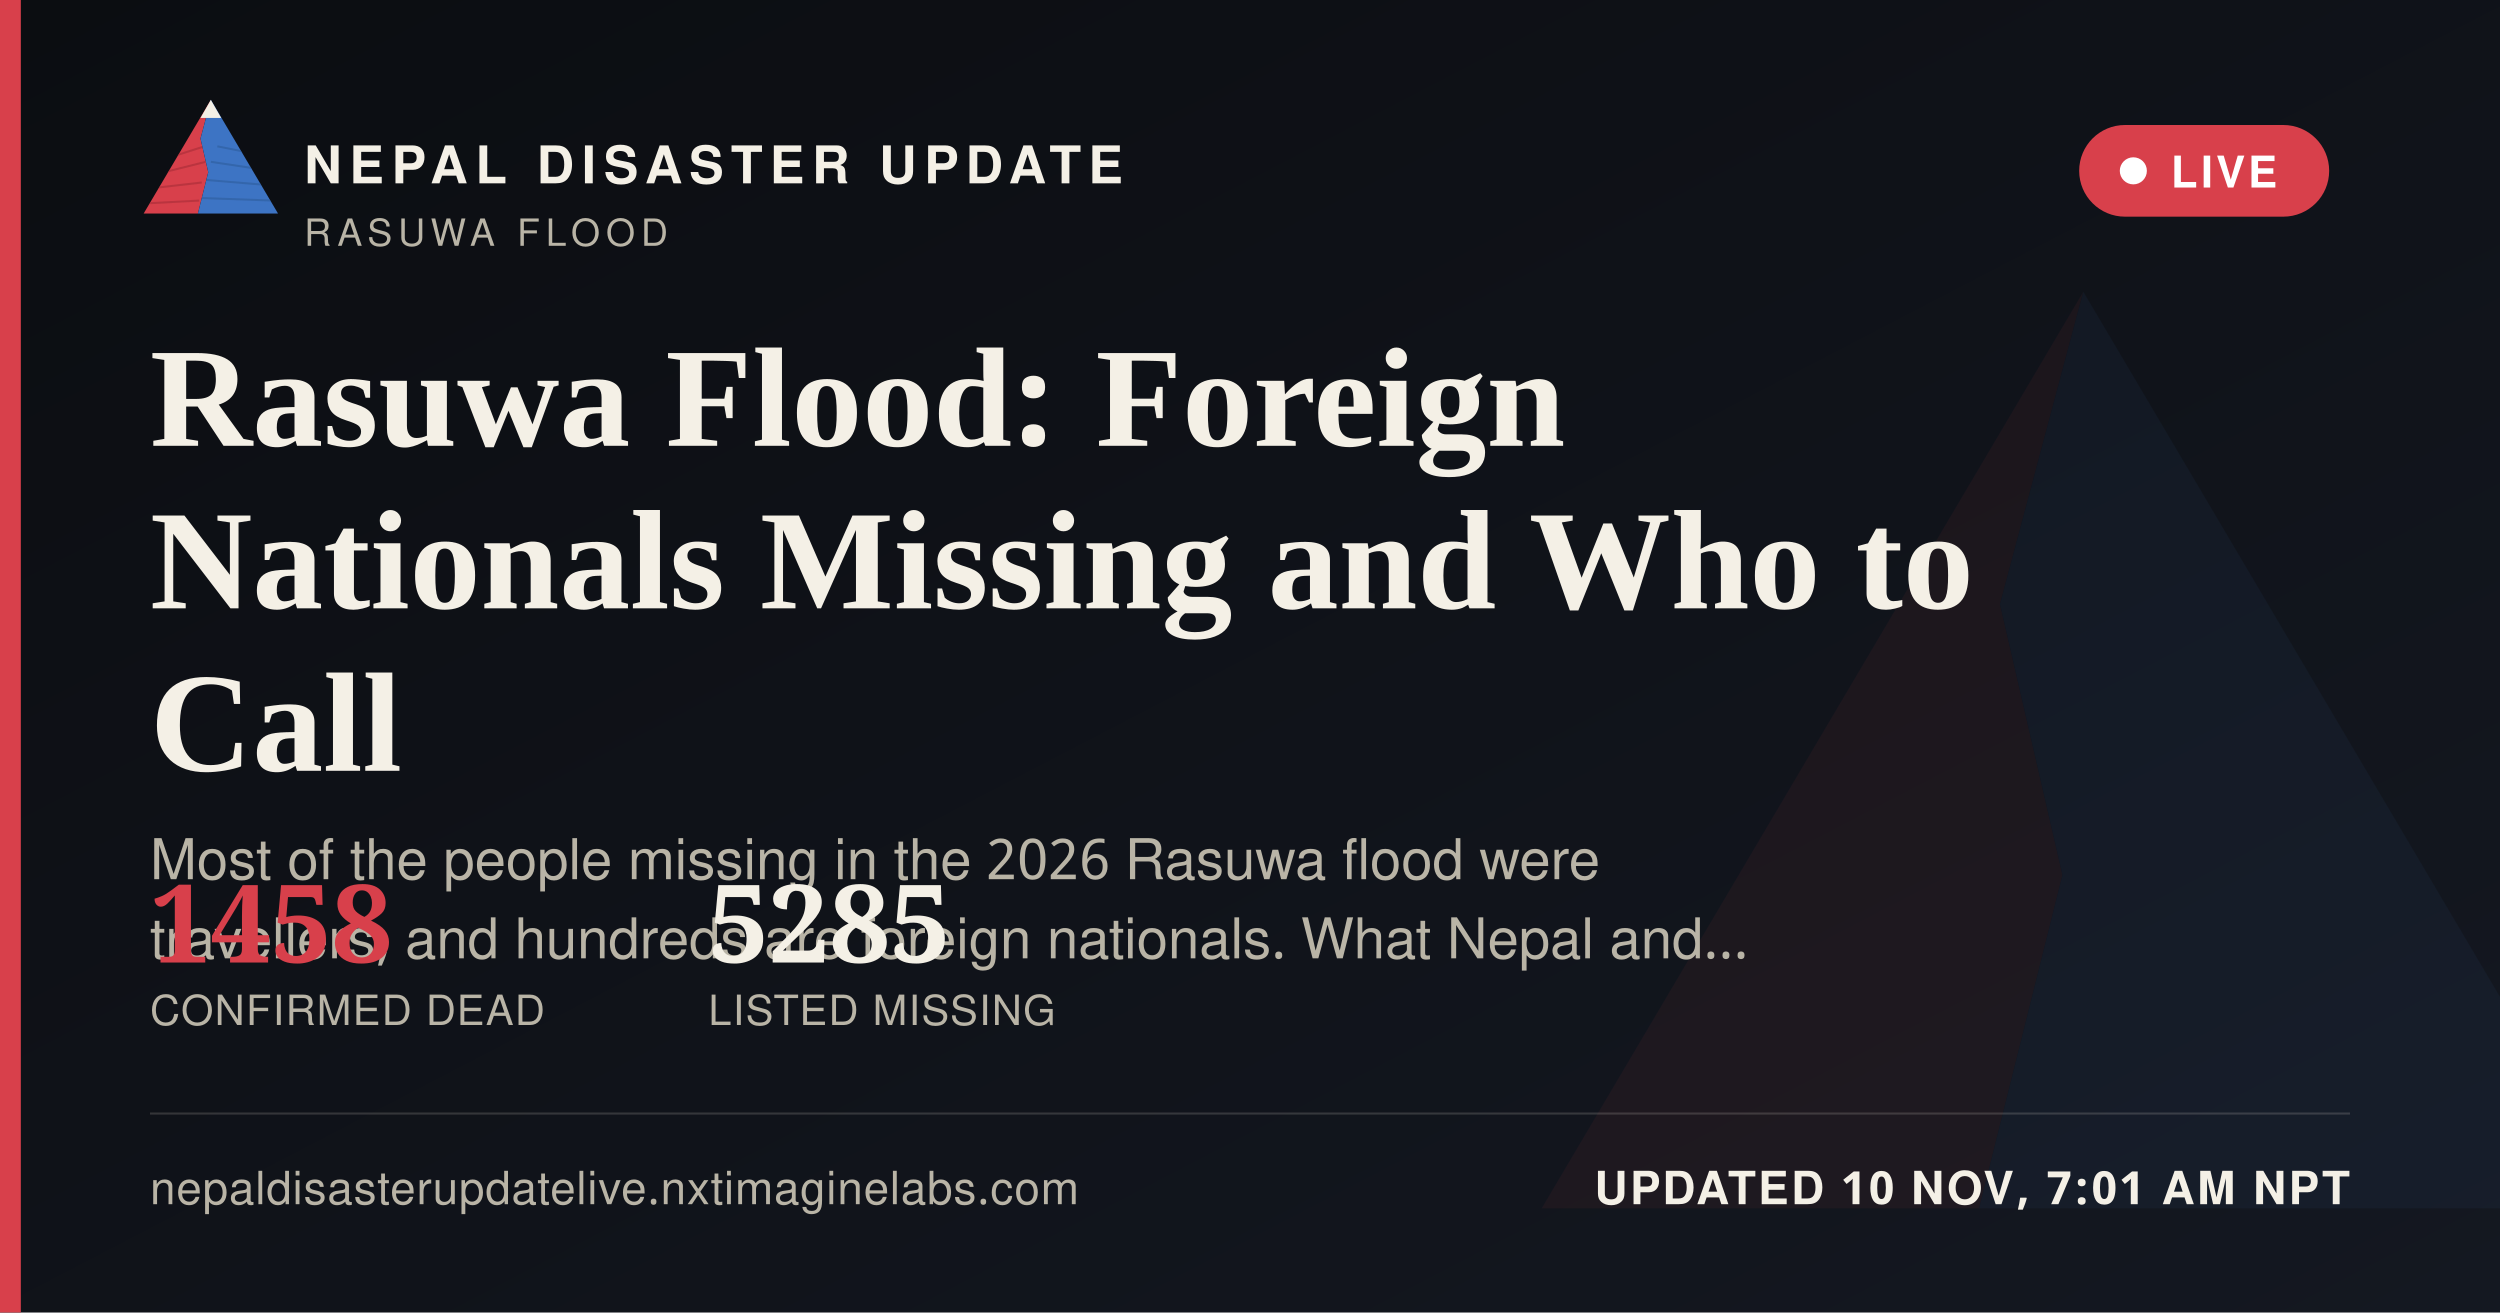
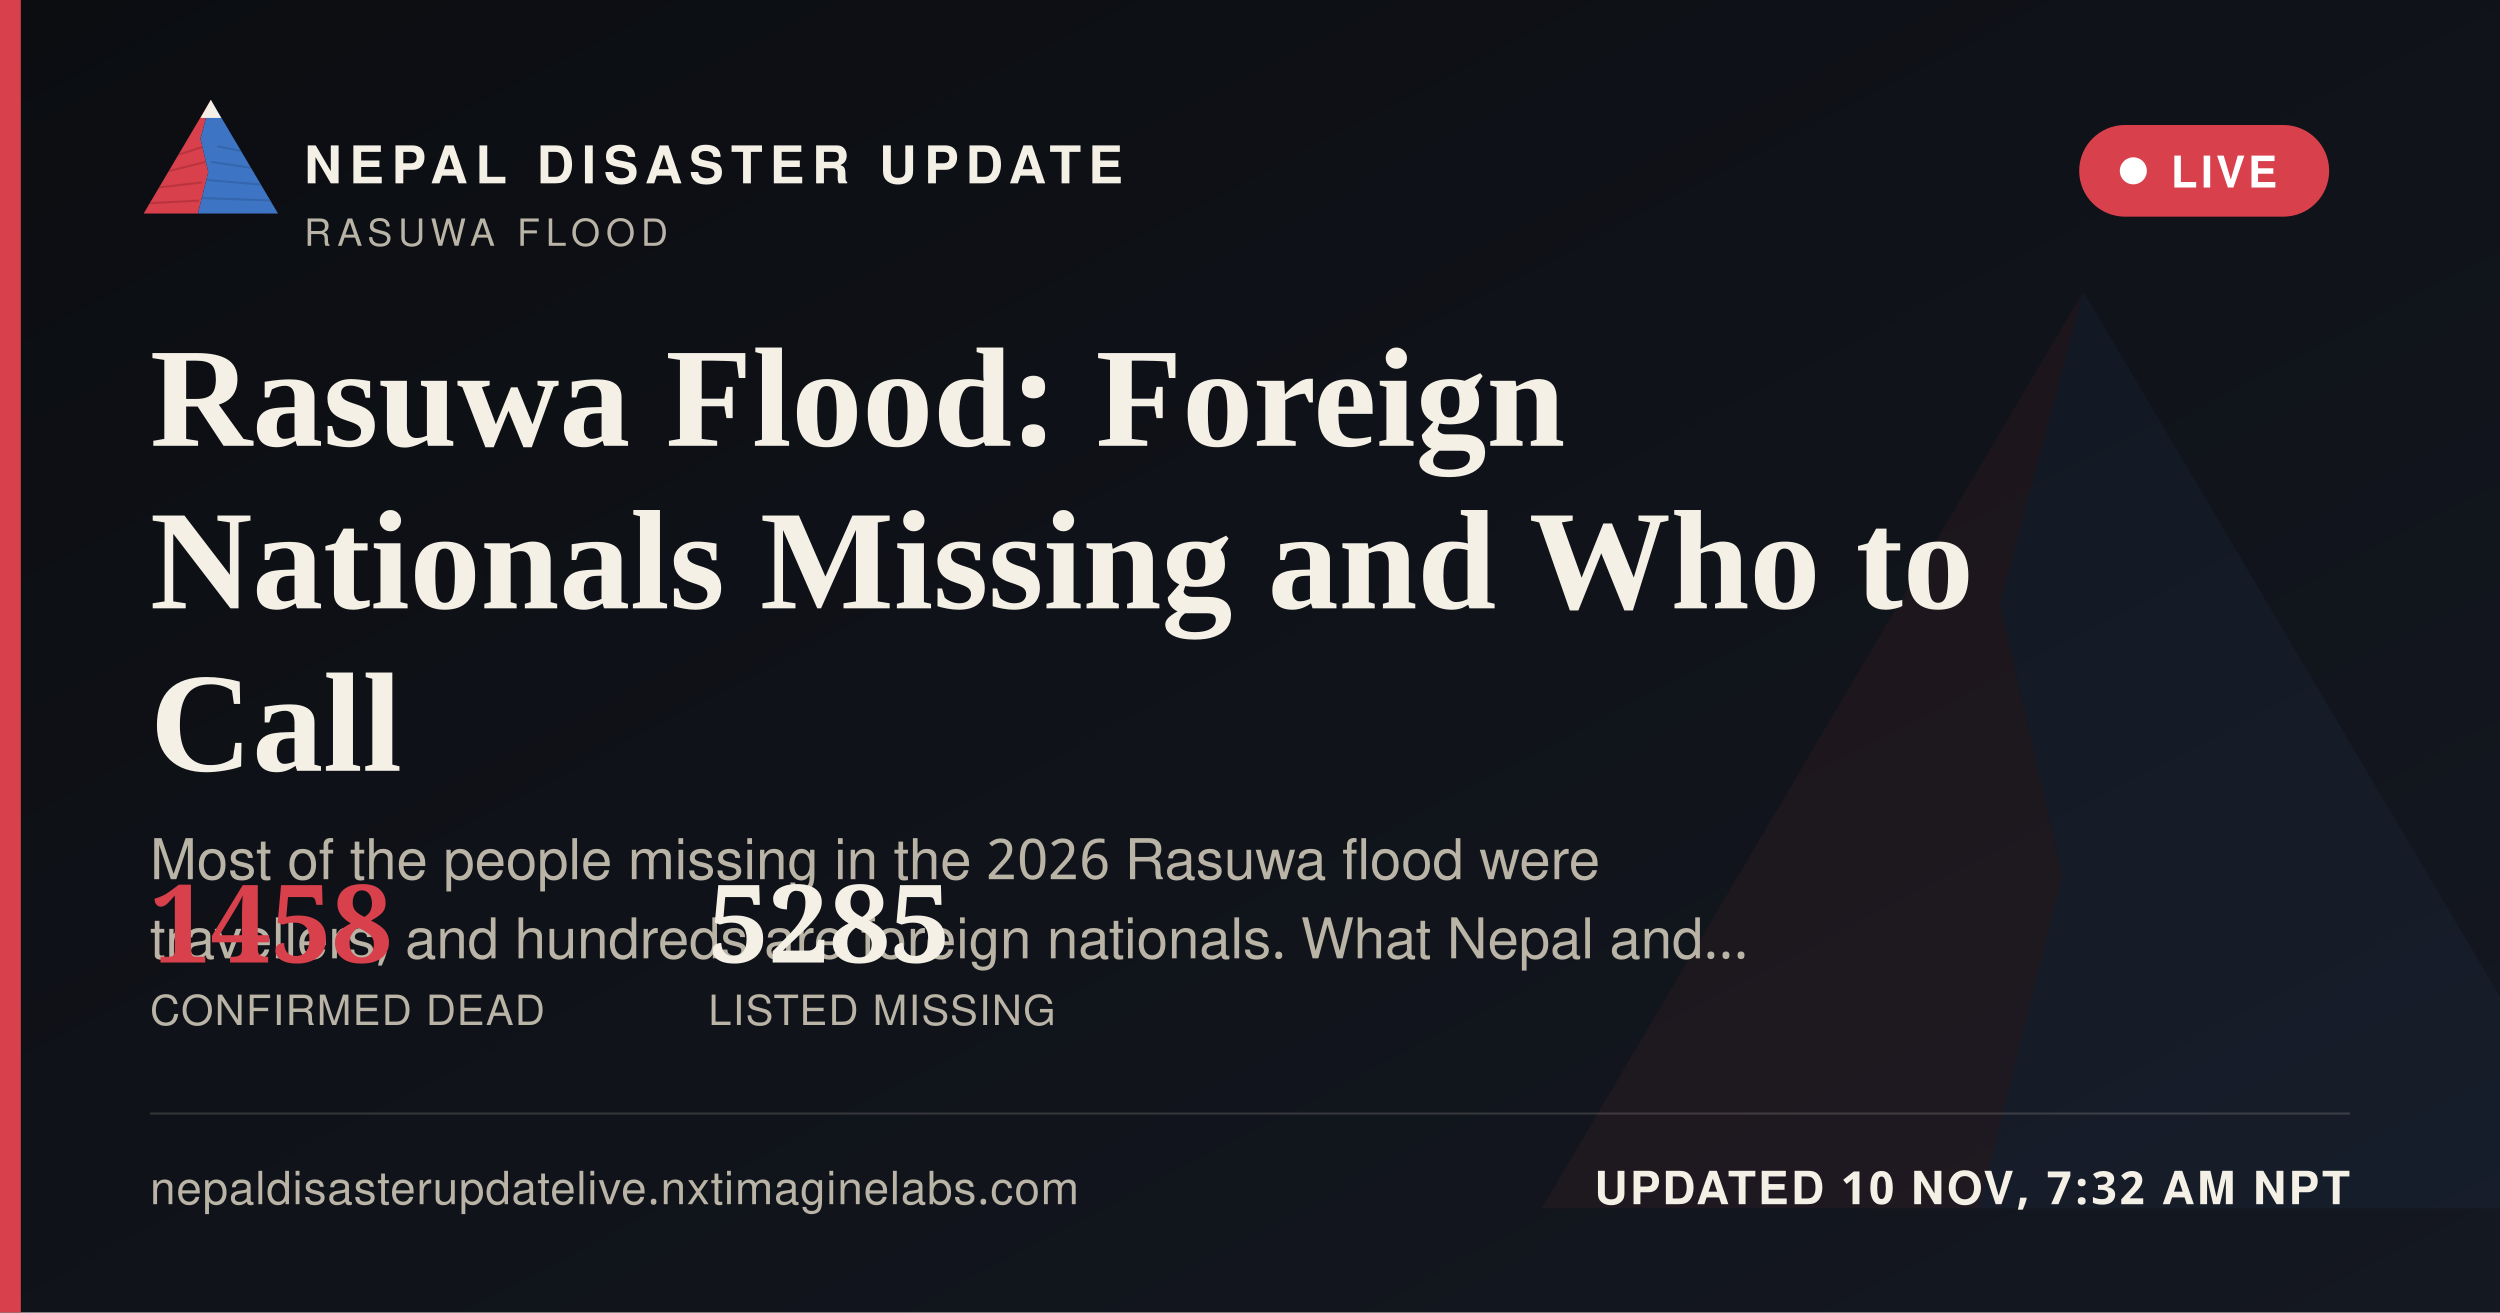
<svg xmlns="http://www.w3.org/2000/svg" width="1200" height="630" viewBox="0 0 1200 630">
  <defs>
    <linearGradient id="ogbg" x1="0" y1="0" x2="1" y2="1">
      <stop offset="0" stop-color="#0B0D11" />
      <stop offset="1" stop-color="#141821" />
    </linearGradient>
  </defs>
  <rect width="1200" height="630" fill="url(#ogbg)" />
  <g transform="translate(700,60) scale(5)" opacity="0.06">
    <polygon points="60,16 52,46 58,72 50,104 8,104" fill="#D8404B" />
    <polygon points="60,16 112,104 50,104 58,72 52,46" fill="#3D74C4" />
  </g>
  <rect x="0" y="0" width="10" height="630" fill="#D8404B" />
  <g transform="translate(64,38) scale(0.62)">
    <g>
      <defs>
        <clipPath id="ogLc">
          <polygon points="60,16 52,46 58,72 50,104 8,104" />
        </clipPath>
        <clipPath id="ogRc">
          <polygon points="60,16 112,104 50,104 58,72 52,46" />
        </clipPath>
      </defs>
      <polygon points="60,16 52,46 58,72 50,104 8,104" fill="#D8404B" />
      <g clip-path="url(#ogLc)" stroke="#A32A34" stroke-width="1.6" fill="none" opacity="0.55">
        <path d="M30,60 L55,52" />
        <path d="M24,72 L56,64" />
        <path d="M18,84 L53,80" />
        <path d="M13,96 L51,94" />
      </g>
      <polygon points="60,16 112,104 50,104 58,72 52,46" fill="#3D74C4" />
      <g clip-path="url(#ogRc)" stroke="#2A5793" stroke-width="1.6" fill="none" opacity="0.5">
        <path d="M65,52 L95,58" />
        <path d="M60,64 L100,70" />
        <path d="M56,78 L104,82" />
        <path d="M52,92 L108,94" />
      </g>
      <polygon points="60,16 52,30 68,30" fill="#F4F0E6" />
    </g>
  </g>
  <text x="146" y="88" font-family="'Public Sans', 'Noto Sans Devanagari', 'Helvetica Neue', Helvetica, Arial, sans-serif" font-size="25" font-weight="800" letter-spacing="3.6" fill="#F4F0E6">NEPAL DISASTER UPDATE</text>
  <text x="146" y="118" font-family="'Public Sans', 'Noto Sans Devanagari', 'Helvetica Neue', Helvetica, Arial, sans-serif" font-size="18" letter-spacing="2.8" fill="#B9B4A6">RASUWA FLOOD</text>
  <g>
    <rect x="998" y="60" width="120" height="44" rx="22" fill="#D8404B" stroke="none" />
    <circle cx="1024" cy="82" r="6.5" fill="#FFFFFF" />
    <text x="1042" y="90" font-family="'Public Sans', 'Noto Sans Devanagari', 'Helvetica Neue', Helvetica, Arial, sans-serif" font-size="21" font-weight="700" letter-spacing="1.6" fill="#FFFFFF">LIVE</text>
  </g>
  <text x="72" y="214" font-family="Newsreader, 'Noto Serif Devanagari', Georgia, 'Times New Roman', serif" font-size="68" font-weight="600" fill="#F4F0E6">Rasuwa Flood: Foreign</text>
  <text x="72" y="292" font-family="Newsreader, 'Noto Serif Devanagari', Georgia, 'Times New Roman', serif" font-size="68" font-weight="600" fill="#F4F0E6">Nationals Missing and Who to</text>
  <text x="72" y="370" font-family="Newsreader, 'Noto Serif Devanagari', Georgia, 'Times New Roman', serif" font-size="68" font-weight="600" fill="#F4F0E6">Call</text>
  <text x="72" y="422" font-family="'Public Sans', 'Noto Sans Devanagari', 'Helvetica Neue', Helvetica, Arial, sans-serif" font-size="27" fill="#B9B4A6">Most of the people missing in the 2026 Rasuwa flood were</text>
  <text x="72" y="460" font-family="'Public Sans', 'Noto Sans Devanagari', 'Helvetica Neue', Helvetica, Arial, sans-serif" font-size="27" fill="#B9B4A6">travellers, and hundreds are foreign nationals. What Nepal and…</text>
  <g transform="translate(72,462)">
    <text x="0" y="0" font-family="Newsreader, 'Noto Serif Devanagari', Georgia, 'Times New Roman', serif" font-size="52" font-weight="600" fill="#D8404B">1458</text>
    <text x="0" y="30" font-family="'Public Sans', 'Noto Sans Devanagari', 'Helvetica Neue', Helvetica, Arial, sans-serif" font-size="20" letter-spacing="0.6" fill="#B9B4A6">CONFIRMED DEAD</text>
    <text x="268" y="0" font-family="Newsreader, 'Noto Serif Devanagari', Georgia, 'Times New Roman', serif" font-size="52" font-weight="600" fill="#F4F0E6">5285</text>
    <text x="268" y="30" font-family="'Public Sans', 'Noto Sans Devanagari', 'Helvetica Neue', Helvetica, Arial, sans-serif" font-size="20" letter-spacing="0.6" fill="#B9B4A6">LISTED MISSING</text>
  </g>
  <rect x="72" y="534" width="1056" height="1" fill="rgba(244,240,230,0.16)" />
  <text x="72" y="578" font-family="'Public Sans', 'Noto Sans Devanagari', 'Helvetica Neue', Helvetica, Arial, sans-serif" font-size="22" fill="#B9B4A6" letter-spacing="0.4">nepaldisasterupdatelive.nxtimaginelabs.com</text>
-   <text x="1128" y="578" text-anchor="end" font-family="'Public Sans', 'Noto Sans Devanagari', 'Helvetica Neue', Helvetica, Arial, sans-serif" font-size="22" font-weight="700" letter-spacing="1.2" fill="#F4F0E6">UPDATED 10 NOV, 7:01 AM NPT</text>
+   <text x="1128" y="578" text-anchor="end" font-family="'Public Sans', 'Noto Sans Devanagari', 'Helvetica Neue', Helvetica, Arial, sans-serif" font-size="22" font-weight="700" letter-spacing="1.2" fill="#F4F0E6">UPDATED 10 NOV, 7:32 AM NPT</text>
</svg>
